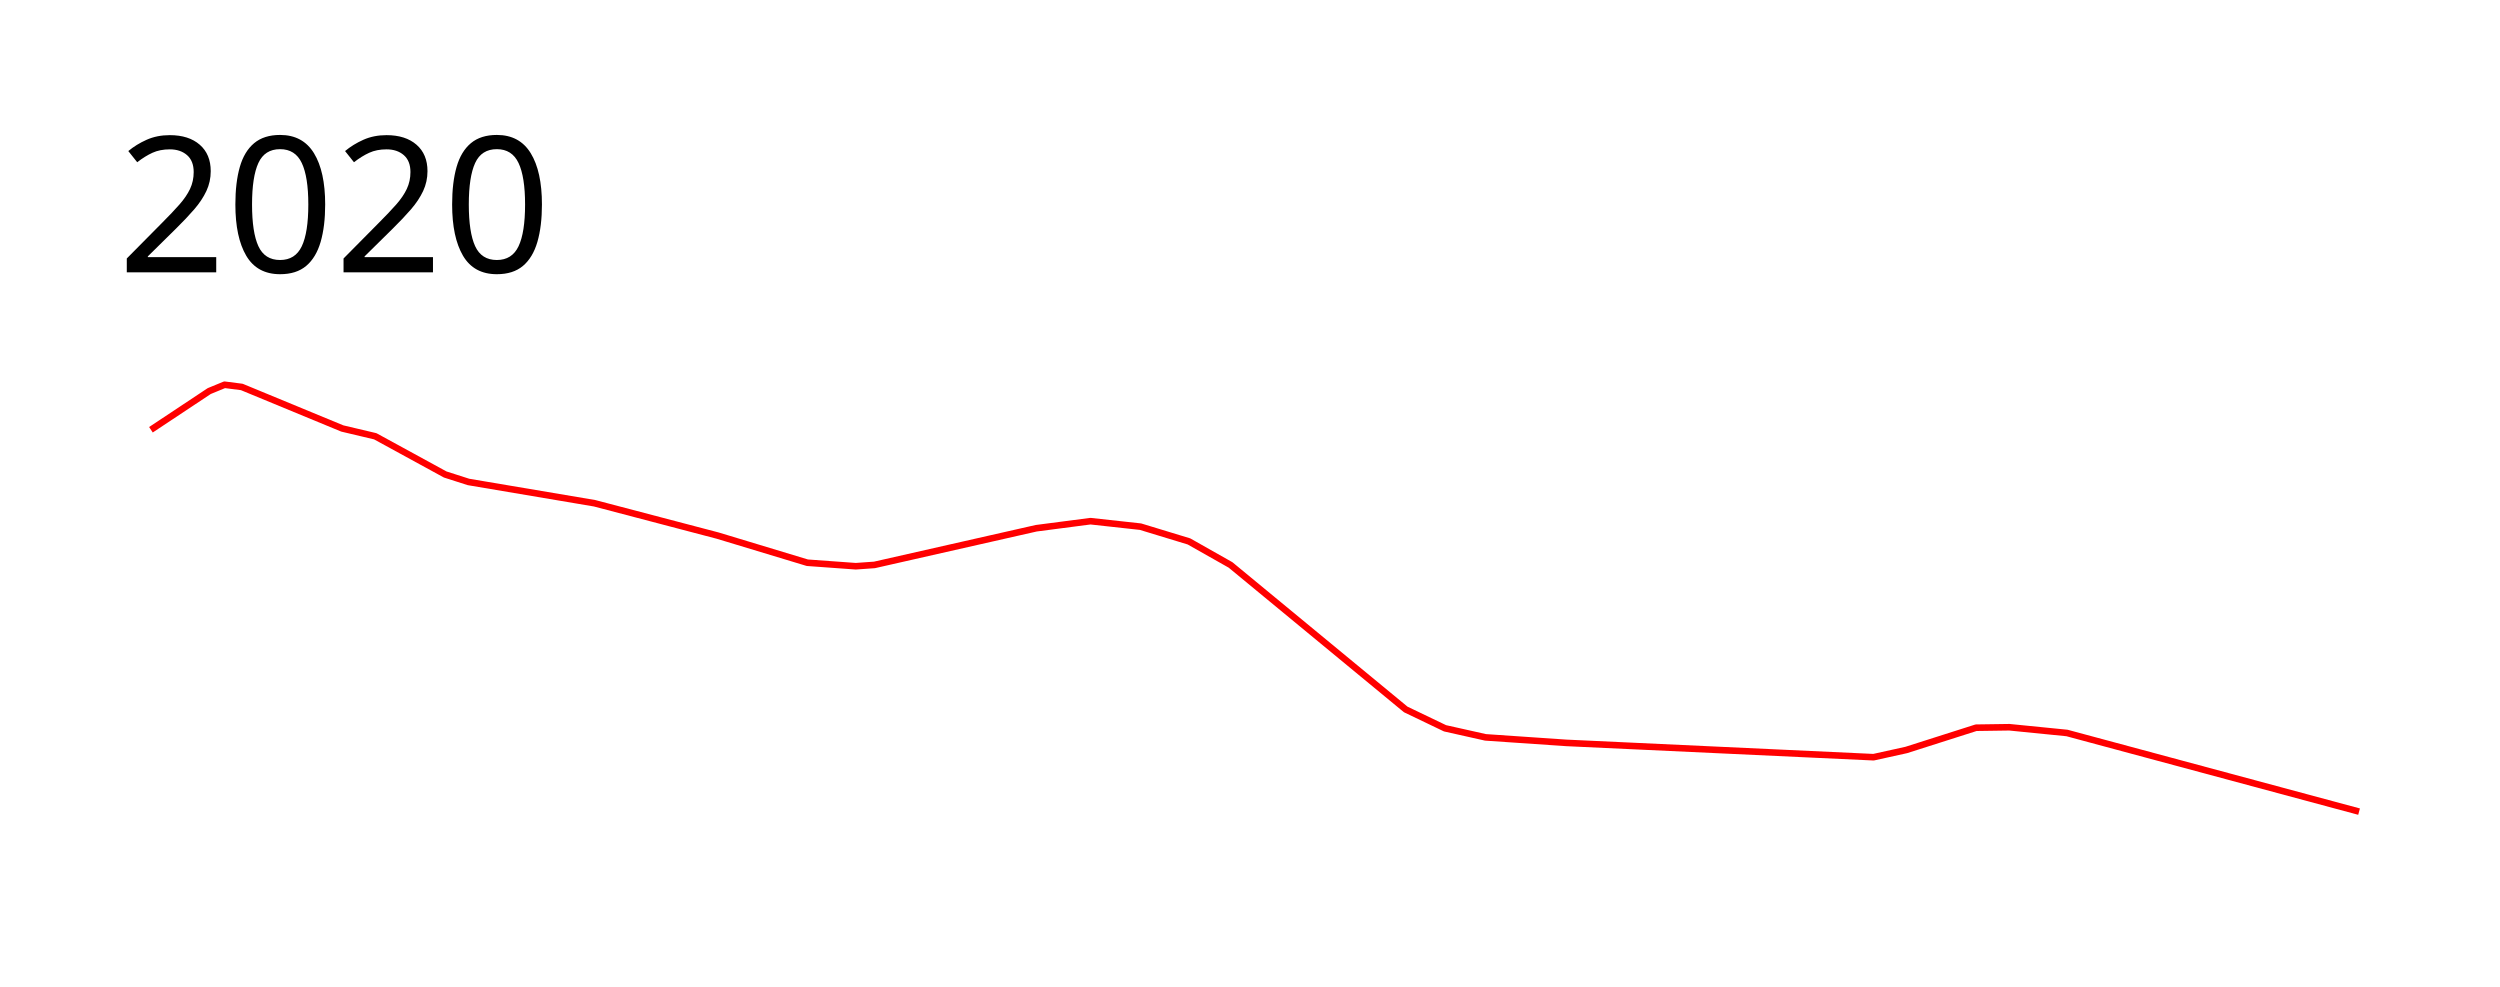
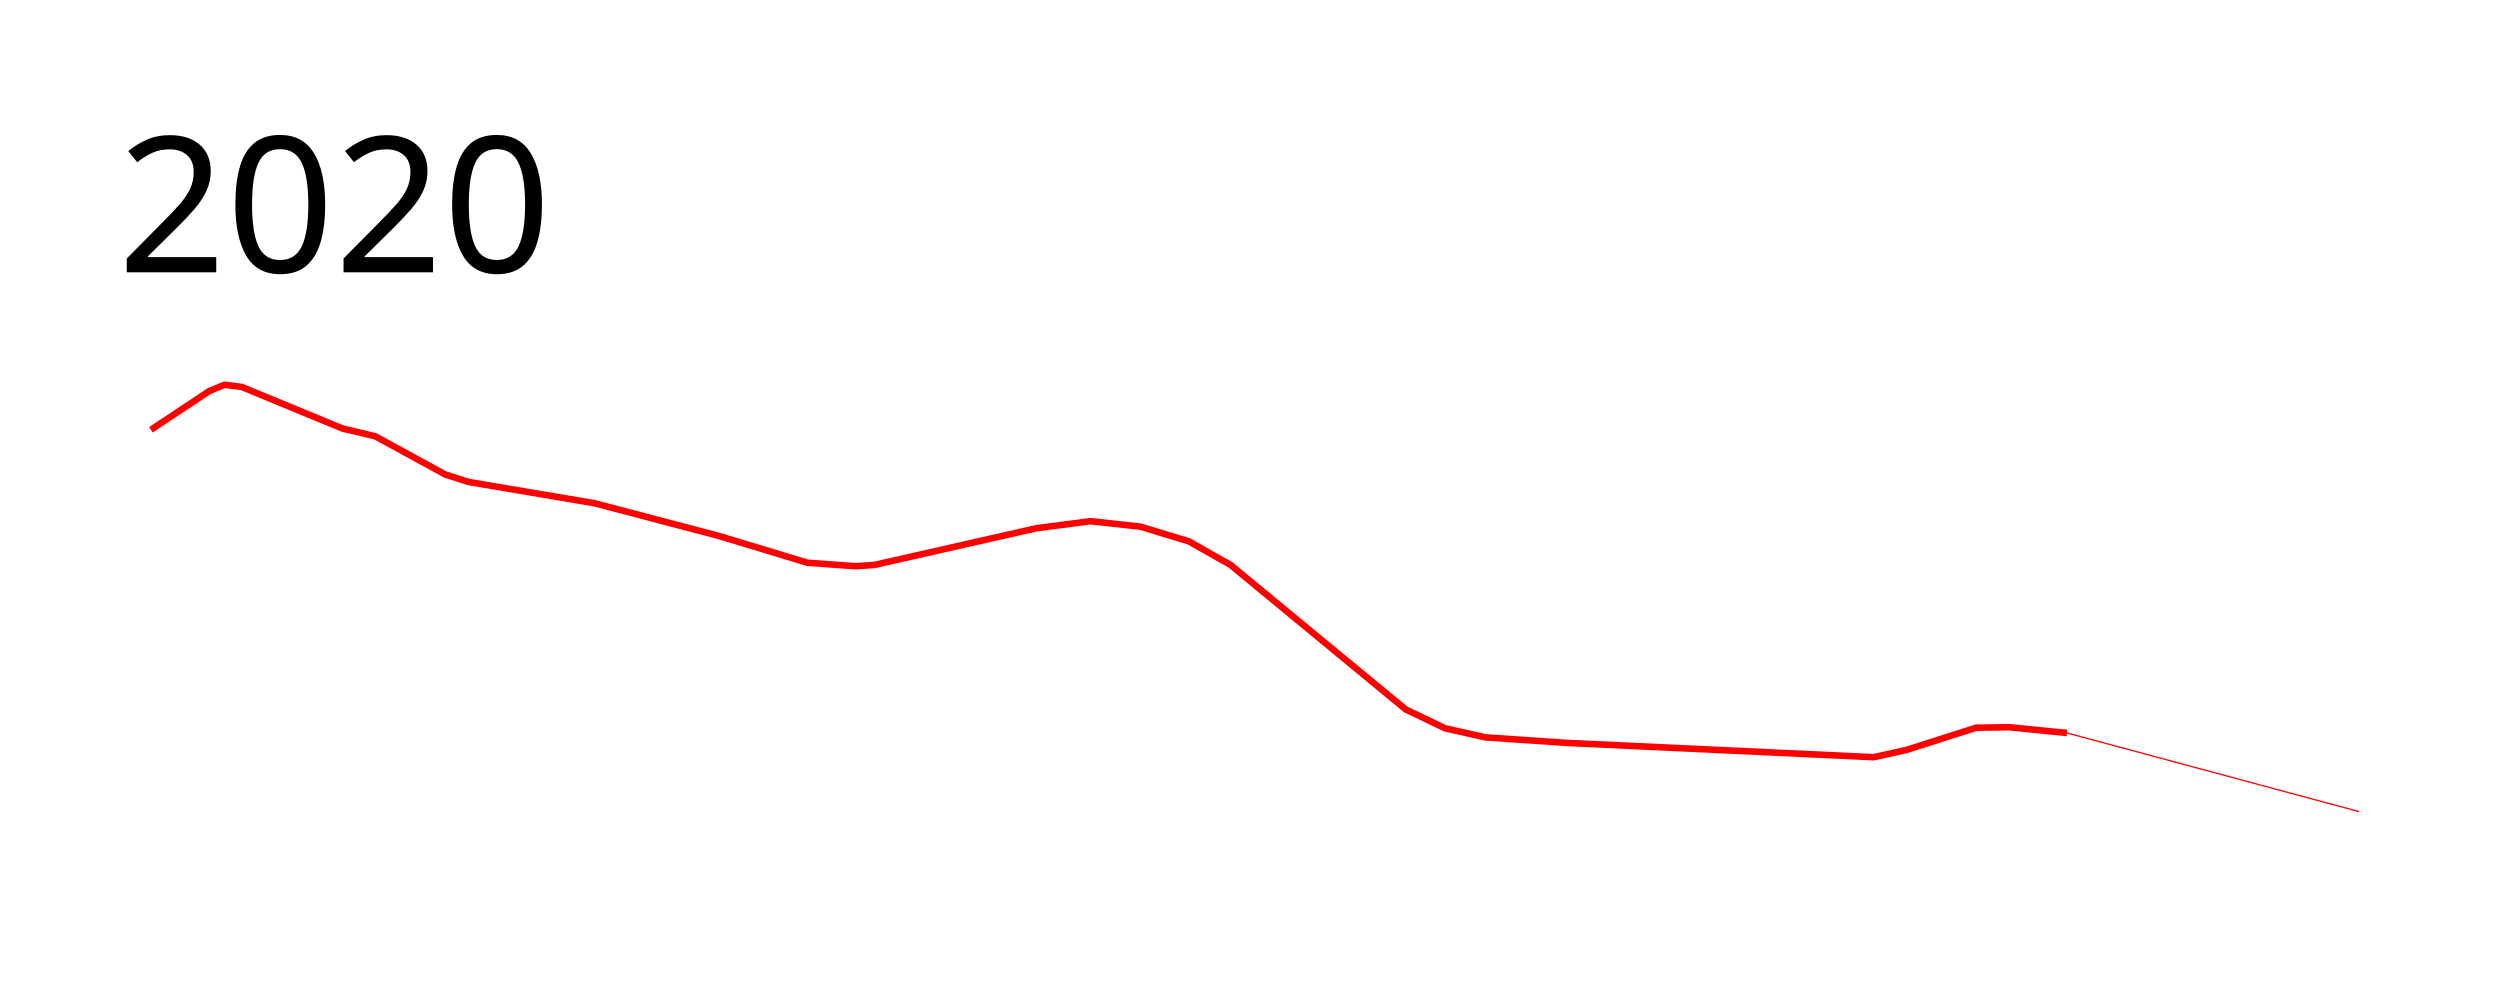
<svg xmlns="http://www.w3.org/2000/svg" height="750" width="1900">
-   <path d="M114.71 326.62l44.304-29.408 11.664-4.803 13.084 1.678 76.373 31.552 25.065 5.933 53.14 29.033 17.704 5.68 95.867 16.197 93.626 24.606 68.038 20.585 36.806 2.666 14.198-1.003L787.54 401.46l41.21-5.373 38.036 4.177 36.82 11.215 31.612 17.876 133.133 109.824 29.864 14.323 30.796 6.897 61.277 4.19 233.59 10.887 24.865-5.487 53.082-16.922 25.276-.365 43.825 4.368 221.965 59.767" fill="none" stroke="red" stroke-width="5" stroke-linejoin="round" />
+   <path d="M1570.927 557.07l221.965 59.767" fill="none" stroke="red" stroke-linejoin="round" />
+   <path d="M114.71 326.62l44.304-29.408 11.664-4.803 13.084 1.678 76.373 31.552 25.065 5.933 53.14 29.033 17.704 5.68 95.867 16.197 93.626 24.606 68.038 20.585 36.806 2.666 14.198-1.003L787.54 401.46l41.21-5.373 38.036 4.177 36.82 11.215 31.612 17.876 133.133 109.824 29.864 14.323 30.796 6.897 61.277 4.19 233.59 10.887 24.865-5.487 53.082-16.922 25.276-.365 43.825 4.368" fill="none" stroke="red" stroke-width="5" stroke-linejoin="round" />
  <text x="89.453" y="206.961" style="-inkscape-font-specification:Sans" font-weight="400" font-size="144px" font-family="Sans">
    <tspan x="89.453" y="206.961">2020</tspan>
  </text>
</svg>
